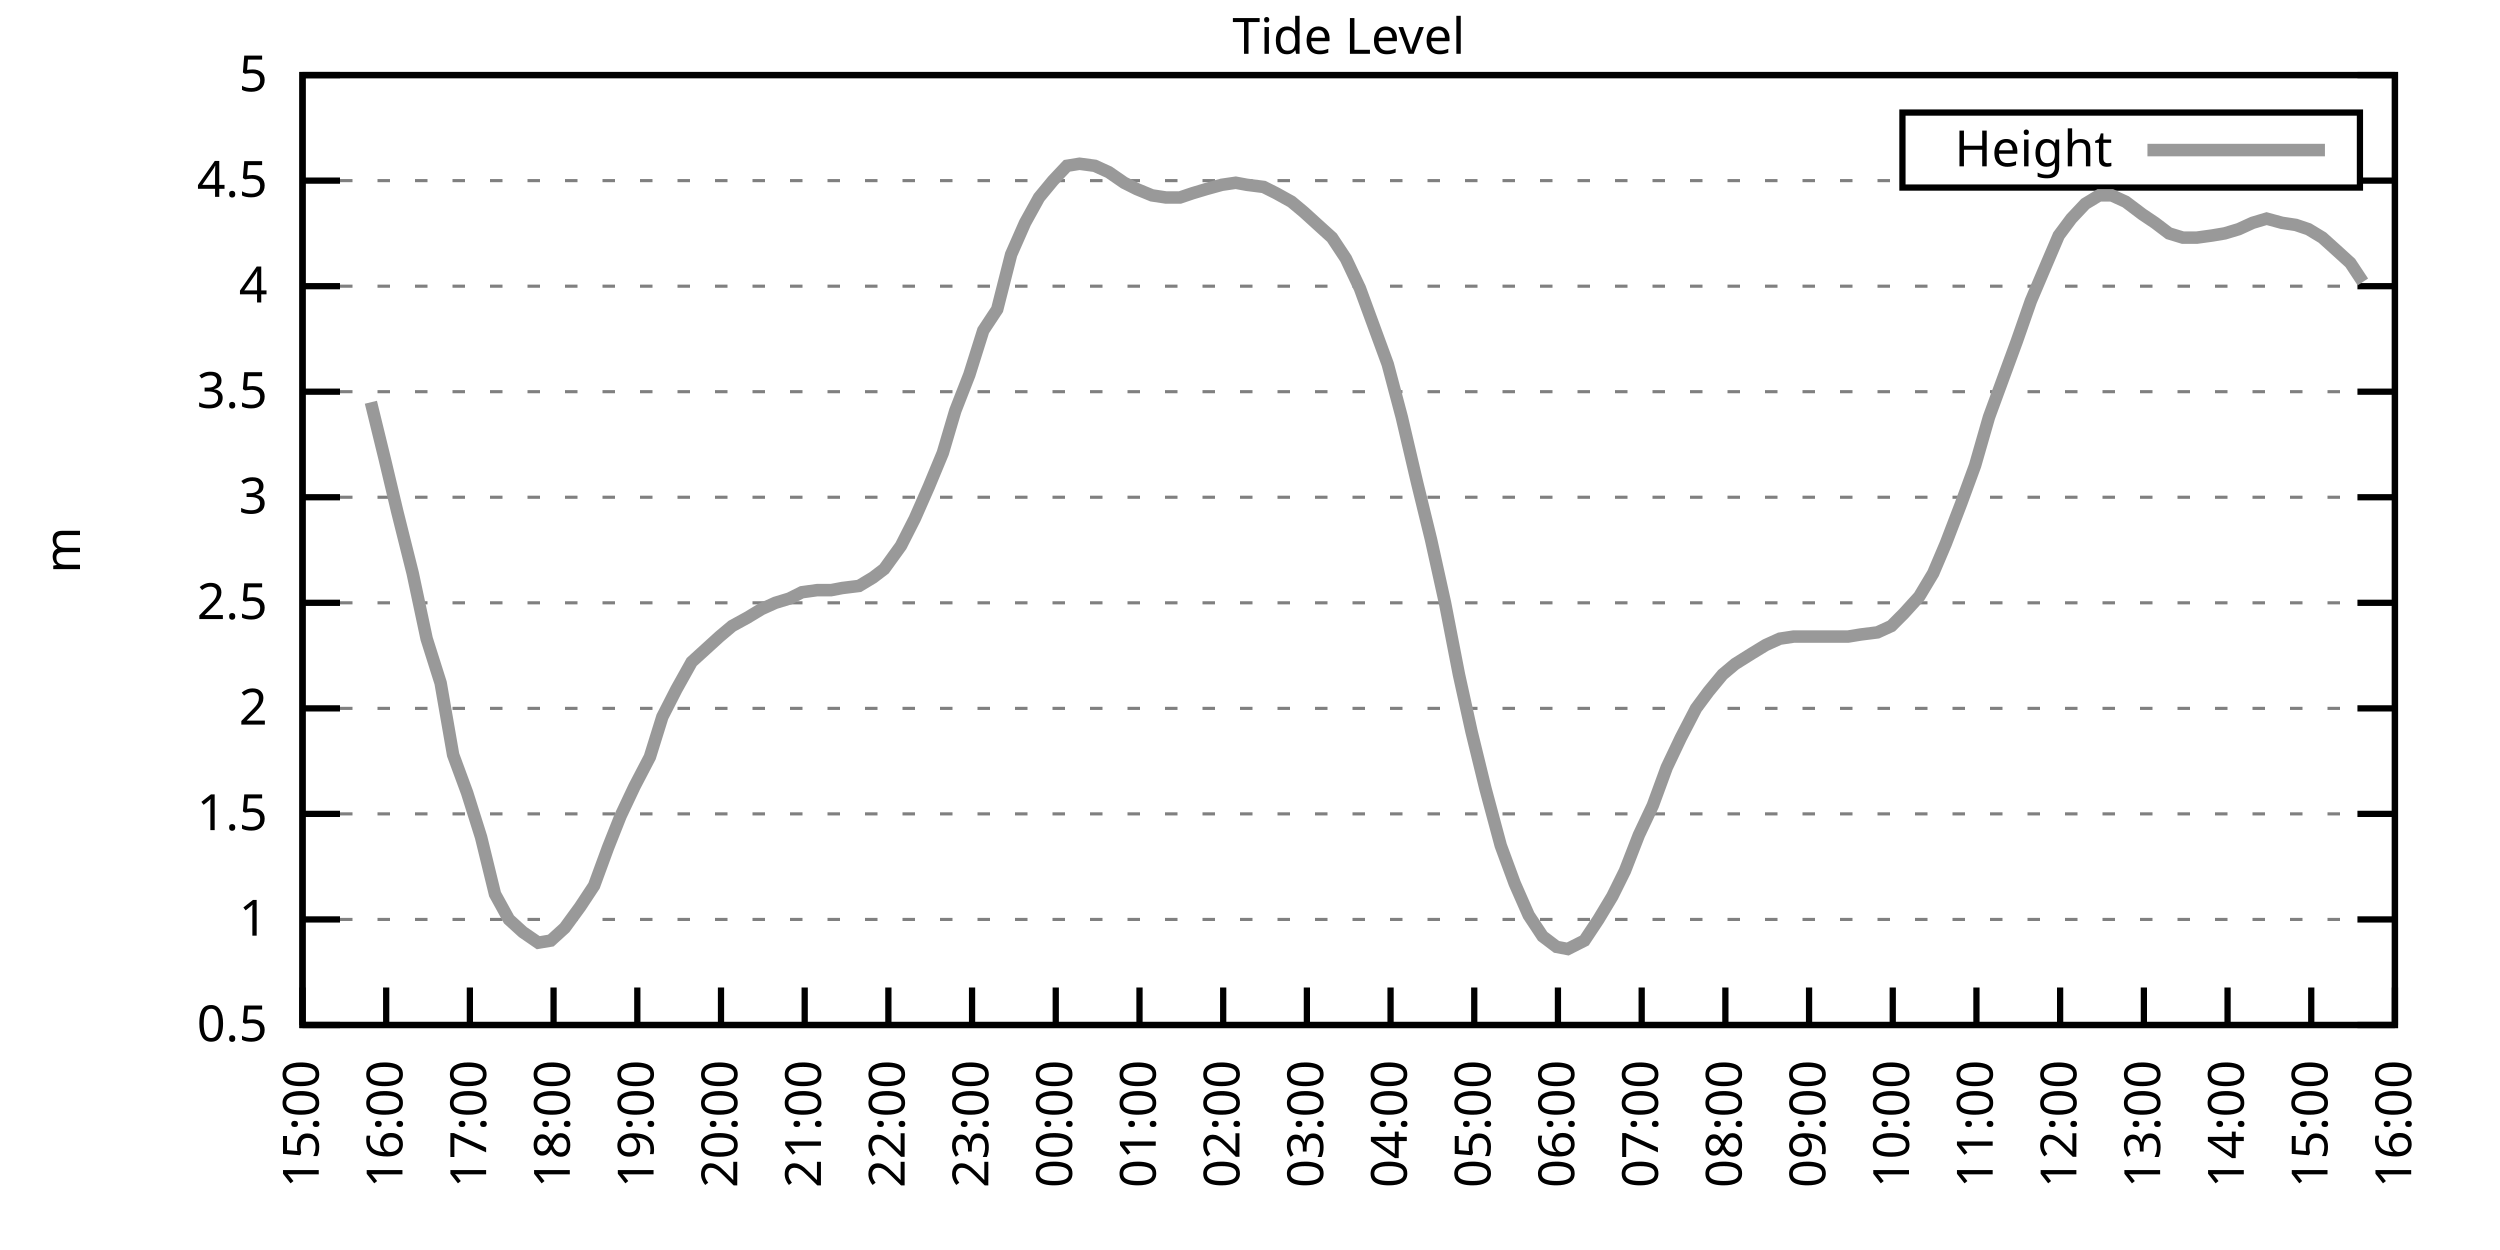
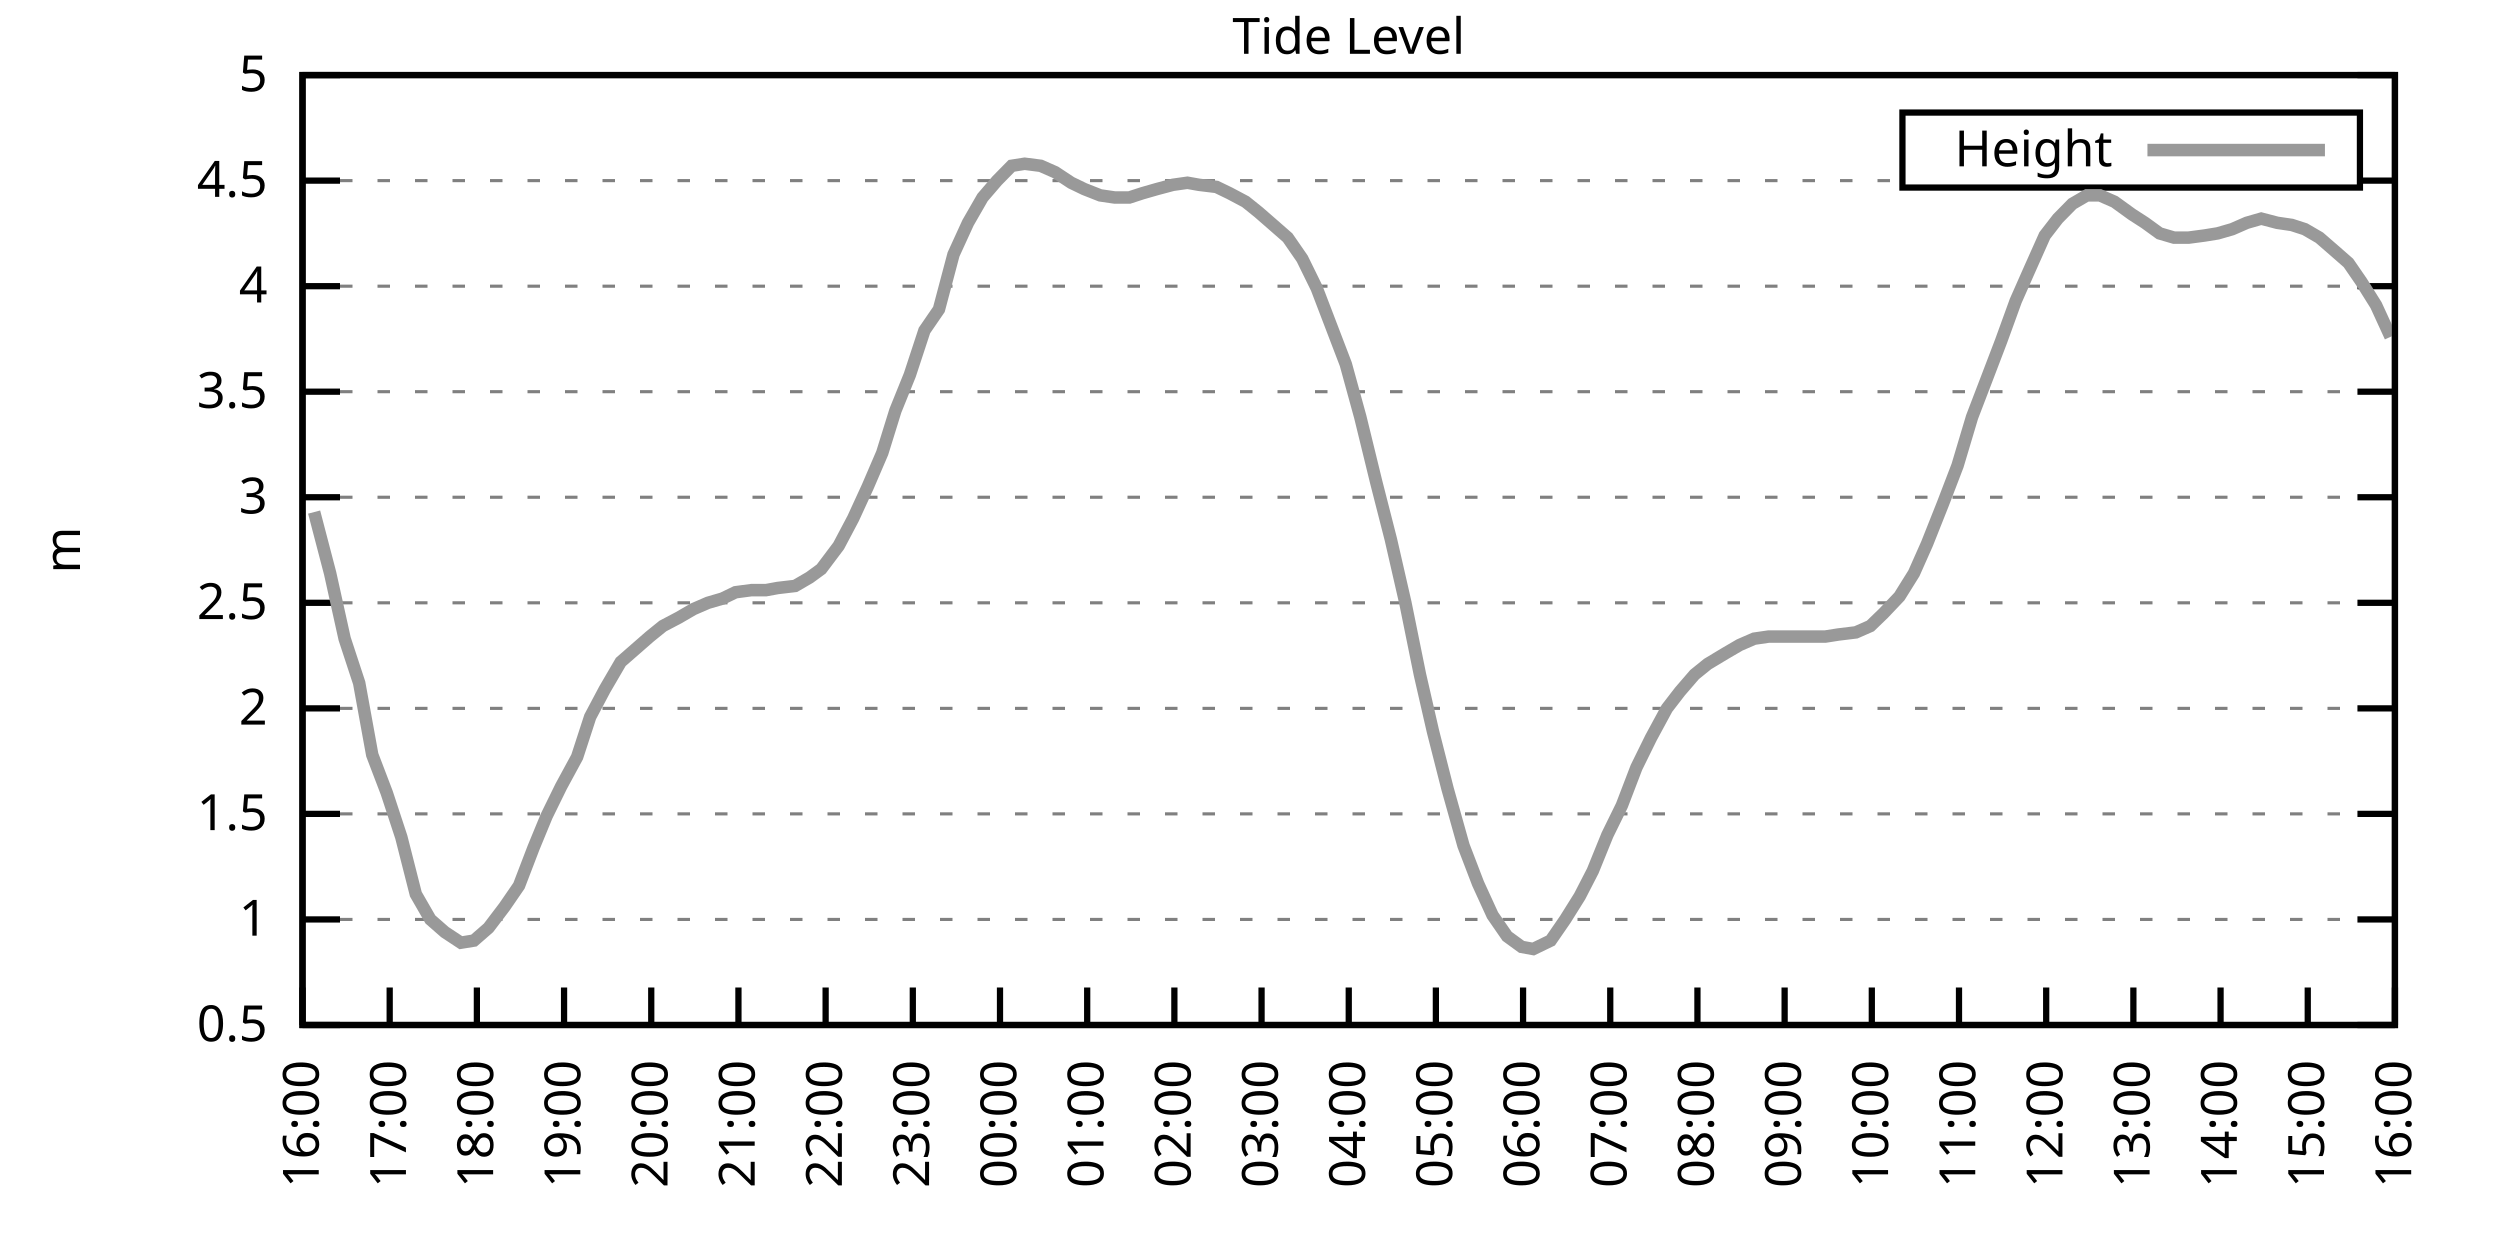
<svg xmlns="http://www.w3.org/2000/svg" xmlns:xlink="http://www.w3.org/1999/xlink" width="400" height="200" viewBox="0 0 400 200">
  <g id="gnuplot_canvas">
    <rect x="0" y="0" width="400" height="200" fill="none" />
    <defs>
      <circle id="gpDot" r="0.5" stroke-width="0.5" stroke="currentColor" />
      <path id="gpPt0" stroke-width="0.333" stroke="currentColor" d="M-1,0 h2 M0,-1 v2" />
      <path id="gpPt1" stroke-width="0.333" stroke="currentColor" d="M-1,-1 L1,1 M1,-1 L-1,1" />
      <path id="gpPt2" stroke-width="0.333" stroke="currentColor" d="M-1,0 L1,0 M0,-1 L0,1 M-1,-1 L1,1 M-1,1 L1,-1" />
      <rect id="gpPt3" stroke-width="0.333" stroke="currentColor" x="-1" y="-1" width="2" height="2" />
      <rect id="gpPt4" stroke-width="0.333" stroke="currentColor" fill="currentColor" x="-1" y="-1" width="2" height="2" />
      <circle id="gpPt5" stroke-width="0.333" stroke="currentColor" cx="0" cy="0" r="1" />
      <use xlink:href="#gpPt5" id="gpPt6" fill="currentColor" stroke="none" />
      <path id="gpPt7" stroke-width="0.333" stroke="currentColor" d="M0,-1.33 L-1.33,0.67 L1.33,0.67 z" />
      <use xlink:href="#gpPt7" id="gpPt8" fill="currentColor" stroke="none" />
      <use xlink:href="#gpPt7" id="gpPt9" stroke="currentColor" transform="rotate(180)" />
      <use xlink:href="#gpPt9" id="gpPt10" fill="currentColor" stroke="none" />
      <use xlink:href="#gpPt3" id="gpPt11" stroke="currentColor" transform="rotate(45)" />
      <use xlink:href="#gpPt11" id="gpPt12" fill="currentColor" stroke="none" />
      <path id="gpPt13" stroke-width="0.333" stroke="currentColor" d="M0,1.330 L1.265,0.411 L0.782,-1.067 L-0.782,-1.076 L-1.265,0.411 z" />
      <use xlink:href="#gpPt13" id="gpPt14" fill="currentColor" stroke="none" />
      <filter id="textbox" filterUnits="objectBoundingBox" x="0" y="0" height="1" width="1">
        <feFlood flood-color="white" flood-opacity="1" result="bgnd" />
        <feComposite in="SourceGraphic" in2="bgnd" operator="atop" />
      </filter>
      <filter id="greybox" filterUnits="objectBoundingBox" x="0" y="0" height="1" width="1">
        <feFlood flood-color="lightgrey" flood-opacity="1" result="grey" />
        <feComposite in="SourceGraphic" in2="grey" operator="atop" />
      </filter>
    </defs>
    <g fill="none" color="white" stroke="currentColor" stroke-width="1.00" stroke-linecap="butt" stroke-linejoin="miter">
</g>
    <g fill="none" color="black" stroke="currentColor" stroke-width="1.00" stroke-linecap="butt" stroke-linejoin="miter">
      <g stroke="none" shape-rendering="crispEdges">
        <polygon fill="rgb(255, 255, 255)" points="48.40,164.00 383.18,164.00 383.18,12.02 48.40,12.02 " />
      </g>
    </g>
    <g fill="none" color="black" stroke="currentColor" stroke-width="1.00" stroke-linecap="butt" stroke-linejoin="miter">
</g>
    <g fill="none" color="black" stroke="black" stroke-width="0.50" stroke-linecap="butt" stroke-linejoin="miter">
</g>
    <g fill="none" color="gray" stroke="currentColor" stroke-width="0.50" stroke-linecap="butt" stroke-linejoin="miter">
      <path stroke="gray" stroke-dasharray="2,4" class="gridline" d="M48.40,164.00 L383.19,164.00  " />
    </g>
    <g fill="none" color="gray" stroke="gray" stroke-width="1.00" stroke-linecap="butt" stroke-linejoin="miter">
</g>
    <g fill="none" color="black" stroke="currentColor" stroke-width="1.00" stroke-linecap="butt" stroke-linejoin="miter">
      <path stroke="black" d="M48.40,164.00 L54.40,164.00 M383.19,164.00 L377.19,164.00  " />
      <g transform="translate(42.80,166.60)" stroke="none" fill="black" font-family="Sans" font-size="8.00" text-anchor="end">
        <text>
          <tspan font-family="Sans"> 0.5</tspan>
        </text>
      </g>
    </g>
    <g fill="none" color="black" stroke="currentColor" stroke-width="1.00" stroke-linecap="butt" stroke-linejoin="miter">
</g>
    <g fill="none" color="black" stroke="black" stroke-width="0.50" stroke-linecap="butt" stroke-linejoin="miter">
</g>
    <g fill="none" color="gray" stroke="currentColor" stroke-width="0.50" stroke-linecap="butt" stroke-linejoin="miter">
      <path stroke="gray" stroke-dasharray="2,4" class="gridline" d="M48.40,147.11 L383.19,147.11  " />
    </g>
    <g fill="none" color="gray" stroke="gray" stroke-width="1.00" stroke-linecap="butt" stroke-linejoin="miter">
</g>
    <g fill="none" color="black" stroke="currentColor" stroke-width="1.00" stroke-linecap="butt" stroke-linejoin="miter">
      <path stroke="black" d="M48.40,147.11 L54.40,147.11 M383.19,147.11 L377.19,147.11  " />
      <g transform="translate(42.80,149.71)" stroke="none" fill="black" font-family="Sans" font-size="8.00" text-anchor="end">
        <text>
          <tspan font-family="Sans"> 1</tspan>
        </text>
      </g>
    </g>
    <g fill="none" color="black" stroke="currentColor" stroke-width="1.00" stroke-linecap="butt" stroke-linejoin="miter">
</g>
    <g fill="none" color="black" stroke="black" stroke-width="0.50" stroke-linecap="butt" stroke-linejoin="miter">
</g>
    <g fill="none" color="gray" stroke="currentColor" stroke-width="0.50" stroke-linecap="butt" stroke-linejoin="miter">
      <path stroke="gray" stroke-dasharray="2,4" class="gridline" d="M48.40,130.22 L383.19,130.22  " />
    </g>
    <g fill="none" color="gray" stroke="gray" stroke-width="1.00" stroke-linecap="butt" stroke-linejoin="miter">
</g>
    <g fill="none" color="black" stroke="currentColor" stroke-width="1.00" stroke-linecap="butt" stroke-linejoin="miter">
      <path stroke="black" d="M48.40,130.22 L54.40,130.22 M383.19,130.22 L377.19,130.22  " />
      <g transform="translate(42.80,132.82)" stroke="none" fill="black" font-family="Sans" font-size="8.00" text-anchor="end">
        <text>
          <tspan font-family="Sans"> 1.5</tspan>
        </text>
      </g>
    </g>
    <g fill="none" color="black" stroke="currentColor" stroke-width="1.00" stroke-linecap="butt" stroke-linejoin="miter">
</g>
    <g fill="none" color="black" stroke="black" stroke-width="0.50" stroke-linecap="butt" stroke-linejoin="miter">
</g>
    <g fill="none" color="gray" stroke="currentColor" stroke-width="0.50" stroke-linecap="butt" stroke-linejoin="miter">
      <path stroke="gray" stroke-dasharray="2,4" class="gridline" d="M48.40,113.34 L383.19,113.34  " />
    </g>
    <g fill="none" color="gray" stroke="gray" stroke-width="1.00" stroke-linecap="butt" stroke-linejoin="miter">
</g>
    <g fill="none" color="black" stroke="currentColor" stroke-width="1.00" stroke-linecap="butt" stroke-linejoin="miter">
      <path stroke="black" d="M48.40,113.34 L54.40,113.34 M383.19,113.34 L377.19,113.34  " />
      <g transform="translate(42.80,115.94)" stroke="none" fill="black" font-family="Sans" font-size="8.00" text-anchor="end">
        <text>
          <tspan font-family="Sans"> 2</tspan>
        </text>
      </g>
    </g>
    <g fill="none" color="black" stroke="currentColor" stroke-width="1.00" stroke-linecap="butt" stroke-linejoin="miter">
</g>
    <g fill="none" color="black" stroke="black" stroke-width="0.50" stroke-linecap="butt" stroke-linejoin="miter">
</g>
    <g fill="none" color="gray" stroke="currentColor" stroke-width="0.50" stroke-linecap="butt" stroke-linejoin="miter">
      <path stroke="gray" stroke-dasharray="2,4" class="gridline" d="M48.40,96.45 L383.19,96.45  " />
    </g>
    <g fill="none" color="gray" stroke="gray" stroke-width="1.00" stroke-linecap="butt" stroke-linejoin="miter">
</g>
    <g fill="none" color="black" stroke="currentColor" stroke-width="1.00" stroke-linecap="butt" stroke-linejoin="miter">
      <path stroke="black" d="M48.40,96.45 L54.40,96.45 M383.19,96.45 L377.19,96.45  " />
      <g transform="translate(42.80,99.05)" stroke="none" fill="black" font-family="Sans" font-size="8.00" text-anchor="end">
        <text>
          <tspan font-family="Sans"> 2.5</tspan>
        </text>
      </g>
    </g>
    <g fill="none" color="black" stroke="currentColor" stroke-width="1.00" stroke-linecap="butt" stroke-linejoin="miter">
</g>
    <g fill="none" color="black" stroke="black" stroke-width="0.50" stroke-linecap="butt" stroke-linejoin="miter">
</g>
    <g fill="none" color="gray" stroke="currentColor" stroke-width="0.50" stroke-linecap="butt" stroke-linejoin="miter">
      <path stroke="gray" stroke-dasharray="2,4" class="gridline" d="M48.40,79.56 L383.19,79.56  " />
    </g>
    <g fill="none" color="gray" stroke="gray" stroke-width="1.00" stroke-linecap="butt" stroke-linejoin="miter">
</g>
    <g fill="none" color="black" stroke="currentColor" stroke-width="1.00" stroke-linecap="butt" stroke-linejoin="miter">
      <path stroke="black" d="M48.40,79.56 L54.40,79.56 M383.19,79.56 L377.19,79.56  " />
      <g transform="translate(42.80,82.16)" stroke="none" fill="black" font-family="Sans" font-size="8.00" text-anchor="end">
        <text>
          <tspan font-family="Sans"> 3</tspan>
        </text>
      </g>
    </g>
    <g fill="none" color="black" stroke="currentColor" stroke-width="1.00" stroke-linecap="butt" stroke-linejoin="miter">
</g>
    <g fill="none" color="black" stroke="black" stroke-width="0.50" stroke-linecap="butt" stroke-linejoin="miter">
</g>
    <g fill="none" color="gray" stroke="currentColor" stroke-width="0.50" stroke-linecap="butt" stroke-linejoin="miter">
      <path stroke="gray" stroke-dasharray="2,4" class="gridline" d="M48.40,62.67 L383.19,62.67  " />
    </g>
    <g fill="none" color="gray" stroke="gray" stroke-width="1.00" stroke-linecap="butt" stroke-linejoin="miter">
</g>
    <g fill="none" color="black" stroke="currentColor" stroke-width="1.00" stroke-linecap="butt" stroke-linejoin="miter">
      <path stroke="black" d="M48.40,62.67 L54.40,62.67 M383.19,62.67 L377.19,62.67  " />
      <g transform="translate(42.80,65.27)" stroke="none" fill="black" font-family="Sans" font-size="8.00" text-anchor="end">
        <text>
          <tspan font-family="Sans"> 3.5</tspan>
        </text>
      </g>
    </g>
    <g fill="none" color="black" stroke="currentColor" stroke-width="1.00" stroke-linecap="butt" stroke-linejoin="miter">
</g>
    <g fill="none" color="black" stroke="black" stroke-width="0.50" stroke-linecap="butt" stroke-linejoin="miter">
</g>
    <g fill="none" color="gray" stroke="currentColor" stroke-width="0.50" stroke-linecap="butt" stroke-linejoin="miter">
      <path stroke="gray" stroke-dasharray="2,4" class="gridline" d="M48.40,45.79 L383.19,45.79  " />
    </g>
    <g fill="none" color="gray" stroke="gray" stroke-width="1.00" stroke-linecap="butt" stroke-linejoin="miter">
</g>
    <g fill="none" color="black" stroke="currentColor" stroke-width="1.00" stroke-linecap="butt" stroke-linejoin="miter">
      <path stroke="black" d="M48.40,45.79 L54.40,45.79 M383.19,45.79 L377.19,45.79  " />
      <g transform="translate(42.80,48.39)" stroke="none" fill="black" font-family="Sans" font-size="8.00" text-anchor="end">
        <text>
          <tspan font-family="Sans"> 4</tspan>
        </text>
      </g>
    </g>
    <g fill="none" color="black" stroke="currentColor" stroke-width="1.00" stroke-linecap="butt" stroke-linejoin="miter">
</g>
    <g fill="none" color="black" stroke="black" stroke-width="0.50" stroke-linecap="butt" stroke-linejoin="miter">
</g>
    <g fill="none" color="gray" stroke="currentColor" stroke-width="0.50" stroke-linecap="butt" stroke-linejoin="miter">
      <path stroke="gray" stroke-dasharray="2,4" class="gridline" d="M48.40,28.90 L304.39,28.90 M377.59,28.90 L383.19,28.90  " />
    </g>
    <g fill="none" color="gray" stroke="gray" stroke-width="1.00" stroke-linecap="butt" stroke-linejoin="miter">
</g>
    <g fill="none" color="black" stroke="currentColor" stroke-width="1.00" stroke-linecap="butt" stroke-linejoin="miter">
      <path stroke="black" d="M48.40,28.90 L54.40,28.90 M383.19,28.90 L377.19,28.90  " />
      <g transform="translate(42.80,31.50)" stroke="none" fill="black" font-family="Sans" font-size="8.00" text-anchor="end">
        <text>
          <tspan font-family="Sans"> 4.5</tspan>
        </text>
      </g>
    </g>
    <g fill="none" color="black" stroke="currentColor" stroke-width="1.00" stroke-linecap="butt" stroke-linejoin="miter">
</g>
    <g fill="none" color="black" stroke="black" stroke-width="0.50" stroke-linecap="butt" stroke-linejoin="miter">
</g>
    <g fill="none" color="gray" stroke="currentColor" stroke-width="0.50" stroke-linecap="butt" stroke-linejoin="miter">
      <path stroke="gray" stroke-dasharray="2,4" class="gridline" d="M48.40,12.01 L383.19,12.01  " />
    </g>
    <g fill="none" color="gray" stroke="gray" stroke-width="1.00" stroke-linecap="butt" stroke-linejoin="miter">
</g>
    <g fill="none" color="black" stroke="currentColor" stroke-width="1.00" stroke-linecap="butt" stroke-linejoin="miter">
      <path stroke="black" d="M48.40,12.01 L54.40,12.01 M383.19,12.01 L377.19,12.01  " />
      <g transform="translate(42.80,14.61)" stroke="none" fill="black" font-family="Sans" font-size="8.00" text-anchor="end">
        <text>
          <tspan font-family="Sans"> 5</tspan>
        </text>
      </g>
    </g>
    <g fill="none" color="black" stroke="currentColor" stroke-width="1.00" stroke-linecap="butt" stroke-linejoin="miter">
      <path stroke="black" d="M48.40,164.00 L48.40,158.00  " />
      <g transform="translate(51.00,169.60) rotate(270.00)" stroke="none" fill="black" font-family="Sans" font-size="8.00" text-anchor="end">
        <text>
-           <tspan font-family="Sans">15:00</tspan>
-         </text>
-       </g>
-     </g>
-     <g fill="none" color="black" stroke="currentColor" stroke-width="1.00" stroke-linecap="butt" stroke-linejoin="miter">
-       <path stroke="black" d="M61.79,164.00 L61.79,158.00  " />
-       <g transform="translate(64.39,169.60) rotate(270.00)" stroke="none" fill="black" font-family="Sans" font-size="8.00" text-anchor="end">
-         <text>
          <tspan font-family="Sans">16:00</tspan>
        </text>
      </g>
    </g>
    <g fill="none" color="black" stroke="currentColor" stroke-width="1.00" stroke-linecap="butt" stroke-linejoin="miter">
-       <path stroke="black" d="M75.18,164.00 L75.18,158.00  " />
-       <g transform="translate(77.78,169.60) rotate(270.00)" stroke="none" fill="black" font-family="Sans" font-size="8.00" text-anchor="end">
+       <path stroke="black" d="M62.35,164.00 L62.35,158.00  " />
+       <g transform="translate(64.95,169.60) rotate(270.00)" stroke="none" fill="black" font-family="Sans" font-size="8.00" text-anchor="end">
        <text>
          <tspan font-family="Sans">17:00</tspan>
        </text>
      </g>
    </g>
    <g fill="none" color="black" stroke="currentColor" stroke-width="1.00" stroke-linecap="butt" stroke-linejoin="miter">
-       <path stroke="black" d="M88.57,164.00 L88.57,158.00  " />
-       <g transform="translate(91.17,169.60) rotate(270.00)" stroke="none" fill="black" font-family="Sans" font-size="8.00" text-anchor="end">
+       <path stroke="black" d="M76.30,164.00 L76.30,158.00  " />
+       <g transform="translate(78.90,169.60) rotate(270.00)" stroke="none" fill="black" font-family="Sans" font-size="8.00" text-anchor="end">
        <text>
          <tspan font-family="Sans">18:00</tspan>
        </text>
      </g>
    </g>
    <g fill="none" color="black" stroke="currentColor" stroke-width="1.00" stroke-linecap="butt" stroke-linejoin="miter">
-       <path stroke="black" d="M101.97,164.00 L101.97,158.00  " />
-       <g transform="translate(104.57,169.60) rotate(270.00)" stroke="none" fill="black" font-family="Sans" font-size="8.00" text-anchor="end">
+       <path stroke="black" d="M90.25,164.00 L90.25,158.00  " />
+       <g transform="translate(92.85,169.60) rotate(270.00)" stroke="none" fill="black" font-family="Sans" font-size="8.00" text-anchor="end">
        <text>
          <tspan font-family="Sans">19:00</tspan>
        </text>
      </g>
    </g>
    <g fill="none" color="black" stroke="currentColor" stroke-width="1.00" stroke-linecap="butt" stroke-linejoin="miter">
-       <path stroke="black" d="M115.36,164.00 L115.36,158.00  " />
-       <g transform="translate(117.96,169.60) rotate(270.00)" stroke="none" fill="black" font-family="Sans" font-size="8.00" text-anchor="end">
+       <path stroke="black" d="M104.20,164.00 L104.20,158.00  " />
+       <g transform="translate(106.80,169.60) rotate(270.00)" stroke="none" fill="black" font-family="Sans" font-size="8.00" text-anchor="end">
        <text>
          <tspan font-family="Sans">20:00</tspan>
        </text>
      </g>
    </g>
    <g fill="none" color="black" stroke="currentColor" stroke-width="1.00" stroke-linecap="butt" stroke-linejoin="miter">
-       <path stroke="black" d="M128.75,164.00 L128.75,158.00  " />
-       <g transform="translate(131.35,169.60) rotate(270.00)" stroke="none" fill="black" font-family="Sans" font-size="8.00" text-anchor="end">
+       <path stroke="black" d="M118.15,164.00 L118.15,158.00  " />
+       <g transform="translate(120.75,169.60) rotate(270.00)" stroke="none" fill="black" font-family="Sans" font-size="8.00" text-anchor="end">
        <text>
          <tspan font-family="Sans">21:00</tspan>
        </text>
      </g>
    </g>
    <g fill="none" color="black" stroke="currentColor" stroke-width="1.00" stroke-linecap="butt" stroke-linejoin="miter">
-       <path stroke="black" d="M142.14,164.00 L142.14,158.00  " />
-       <g transform="translate(144.74,169.60) rotate(270.00)" stroke="none" fill="black" font-family="Sans" font-size="8.00" text-anchor="end">
+       <path stroke="black" d="M132.10,164.00 L132.10,158.00  " />
+       <g transform="translate(134.70,169.60) rotate(270.00)" stroke="none" fill="black" font-family="Sans" font-size="8.00" text-anchor="end">
        <text>
          <tspan font-family="Sans">22:00</tspan>
        </text>
      </g>
    </g>
    <g fill="none" color="black" stroke="currentColor" stroke-width="1.00" stroke-linecap="butt" stroke-linejoin="miter">
-       <path stroke="black" d="M155.53,164.00 L155.53,158.00  " />
-       <g transform="translate(158.13,169.60) rotate(270.00)" stroke="none" fill="black" font-family="Sans" font-size="8.00" text-anchor="end">
+       <path stroke="black" d="M146.05,164.00 L146.05,158.00  " />
+       <g transform="translate(148.65,169.60) rotate(270.00)" stroke="none" fill="black" font-family="Sans" font-size="8.00" text-anchor="end">
        <text>
          <tspan font-family="Sans">23:00</tspan>
        </text>
      </g>
    </g>
    <g fill="none" color="black" stroke="currentColor" stroke-width="1.00" stroke-linecap="butt" stroke-linejoin="miter">
-       <path stroke="black" d="M168.92,164.00 L168.92,158.00  " />
-       <g transform="translate(171.52,169.60) rotate(270.00)" stroke="none" fill="black" font-family="Sans" font-size="8.00" text-anchor="end">
+       <path stroke="black" d="M160.00,164.00 L160.00,158.00  " />
+       <g transform="translate(162.60,169.60) rotate(270.00)" stroke="none" fill="black" font-family="Sans" font-size="8.00" text-anchor="end">
        <text>
          <tspan font-family="Sans">00:00</tspan>
        </text>
      </g>
    </g>
    <g fill="none" color="black" stroke="currentColor" stroke-width="1.00" stroke-linecap="butt" stroke-linejoin="miter">
-       <path stroke="black" d="M182.32,164.00 L182.32,158.00  " />
-       <g transform="translate(184.92,169.60) rotate(270.00)" stroke="none" fill="black" font-family="Sans" font-size="8.00" text-anchor="end">
+       <path stroke="black" d="M173.95,164.00 L173.95,158.00  " />
+       <g transform="translate(176.55,169.60) rotate(270.00)" stroke="none" fill="black" font-family="Sans" font-size="8.00" text-anchor="end">
        <text>
          <tspan font-family="Sans">01:00</tspan>
        </text>
      </g>
    </g>
    <g fill="none" color="black" stroke="currentColor" stroke-width="1.00" stroke-linecap="butt" stroke-linejoin="miter">
-       <path stroke="black" d="M195.71,164.00 L195.71,158.00  " />
-       <g transform="translate(198.31,169.60) rotate(270.00)" stroke="none" fill="black" font-family="Sans" font-size="8.00" text-anchor="end">
+       <path stroke="black" d="M187.90,164.00 L187.90,158.00  " />
+       <g transform="translate(190.50,169.60) rotate(270.00)" stroke="none" fill="black" font-family="Sans" font-size="8.00" text-anchor="end">
        <text>
          <tspan font-family="Sans">02:00</tspan>
        </text>
      </g>
    </g>
    <g fill="none" color="black" stroke="currentColor" stroke-width="1.00" stroke-linecap="butt" stroke-linejoin="miter">
-       <path stroke="black" d="M209.10,164.00 L209.10,158.00  " />
-       <g transform="translate(211.70,169.60) rotate(270.00)" stroke="none" fill="black" font-family="Sans" font-size="8.00" text-anchor="end">
+       <path stroke="black" d="M201.85,164.00 L201.85,158.00  " />
+       <g transform="translate(204.45,169.60) rotate(270.00)" stroke="none" fill="black" font-family="Sans" font-size="8.00" text-anchor="end">
        <text>
          <tspan font-family="Sans">03:00</tspan>
        </text>
      </g>
    </g>
    <g fill="none" color="black" stroke="currentColor" stroke-width="1.00" stroke-linecap="butt" stroke-linejoin="miter">
-       <path stroke="black" d="M222.49,164.00 L222.49,158.00  " />
-       <g transform="translate(225.09,169.60) rotate(270.00)" stroke="none" fill="black" font-family="Sans" font-size="8.00" text-anchor="end">
+       <path stroke="black" d="M215.80,164.00 L215.80,158.00  " />
+       <g transform="translate(218.40,169.60) rotate(270.00)" stroke="none" fill="black" font-family="Sans" font-size="8.00" text-anchor="end">
        <text>
          <tspan font-family="Sans">04:00</tspan>
        </text>
      </g>
    </g>
    <g fill="none" color="black" stroke="currentColor" stroke-width="1.00" stroke-linecap="butt" stroke-linejoin="miter">
-       <path stroke="black" d="M235.88,164.00 L235.88,158.00  " />
-       <g transform="translate(238.48,169.60) rotate(270.00)" stroke="none" fill="black" font-family="Sans" font-size="8.00" text-anchor="end">
+       <path stroke="black" d="M229.74,164.00 L229.74,158.00  " />
+       <g transform="translate(232.34,169.60) rotate(270.00)" stroke="none" fill="black" font-family="Sans" font-size="8.00" text-anchor="end">
        <text>
          <tspan font-family="Sans">05:00</tspan>
        </text>
      </g>
    </g>
    <g fill="none" color="black" stroke="currentColor" stroke-width="1.00" stroke-linecap="butt" stroke-linejoin="miter">
-       <path stroke="black" d="M249.27,164.00 L249.27,158.00  " />
-       <g transform="translate(251.87,169.60) rotate(270.00)" stroke="none" fill="black" font-family="Sans" font-size="8.00" text-anchor="end">
+       <path stroke="black" d="M243.69,164.00 L243.69,158.00  " />
+       <g transform="translate(246.29,169.60) rotate(270.00)" stroke="none" fill="black" font-family="Sans" font-size="8.00" text-anchor="end">
        <text>
          <tspan font-family="Sans">06:00</tspan>
        </text>
      </g>
    </g>
    <g fill="none" color="black" stroke="currentColor" stroke-width="1.00" stroke-linecap="butt" stroke-linejoin="miter">
-       <path stroke="black" d="M262.67,164.00 L262.67,158.00  " />
-       <g transform="translate(265.27,169.60) rotate(270.00)" stroke="none" fill="black" font-family="Sans" font-size="8.00" text-anchor="end">
+       <path stroke="black" d="M257.64,164.00 L257.64,158.00  " />
+       <g transform="translate(260.24,169.60) rotate(270.00)" stroke="none" fill="black" font-family="Sans" font-size="8.00" text-anchor="end">
        <text>
          <tspan font-family="Sans">07:00</tspan>
        </text>
      </g>
    </g>
    <g fill="none" color="black" stroke="currentColor" stroke-width="1.00" stroke-linecap="butt" stroke-linejoin="miter">
-       <path stroke="black" d="M276.06,164.00 L276.06,158.00  " />
-       <g transform="translate(278.66,169.60) rotate(270.00)" stroke="none" fill="black" font-family="Sans" font-size="8.00" text-anchor="end">
+       <path stroke="black" d="M271.59,164.00 L271.59,158.00  " />
+       <g transform="translate(274.19,169.60) rotate(270.00)" stroke="none" fill="black" font-family="Sans" font-size="8.00" text-anchor="end">
        <text>
          <tspan font-family="Sans">08:00</tspan>
        </text>
      </g>
    </g>
    <g fill="none" color="black" stroke="currentColor" stroke-width="1.00" stroke-linecap="butt" stroke-linejoin="miter">
-       <path stroke="black" d="M289.45,164.00 L289.45,158.00  " />
-       <g transform="translate(292.05,169.60) rotate(270.00)" stroke="none" fill="black" font-family="Sans" font-size="8.00" text-anchor="end">
+       <path stroke="black" d="M285.54,164.00 L285.54,158.00  " />
+       <g transform="translate(288.14,169.60) rotate(270.00)" stroke="none" fill="black" font-family="Sans" font-size="8.00" text-anchor="end">
        <text>
          <tspan font-family="Sans">09:00</tspan>
        </text>
      </g>
    </g>
    <g fill="none" color="black" stroke="currentColor" stroke-width="1.00" stroke-linecap="butt" stroke-linejoin="miter">
-       <path stroke="black" d="M302.84,164.00 L302.84,158.00  " />
-       <g transform="translate(305.44,169.60) rotate(270.00)" stroke="none" fill="black" font-family="Sans" font-size="8.00" text-anchor="end">
+       <path stroke="black" d="M299.49,164.00 L299.49,158.00  " />
+       <g transform="translate(302.09,169.60) rotate(270.00)" stroke="none" fill="black" font-family="Sans" font-size="8.00" text-anchor="end">
        <text>
          <tspan font-family="Sans">10:00</tspan>
        </text>
      </g>
    </g>
    <g fill="none" color="black" stroke="currentColor" stroke-width="1.00" stroke-linecap="butt" stroke-linejoin="miter">
-       <path stroke="black" d="M316.23,164.00 L316.23,158.00  " />
-       <g transform="translate(318.83,169.60) rotate(270.00)" stroke="none" fill="black" font-family="Sans" font-size="8.00" text-anchor="end">
+       <path stroke="black" d="M313.44,164.00 L313.44,158.00  " />
+       <g transform="translate(316.04,169.60) rotate(270.00)" stroke="none" fill="black" font-family="Sans" font-size="8.00" text-anchor="end">
        <text>
          <tspan font-family="Sans">11:00</tspan>
        </text>
      </g>
    </g>
    <g fill="none" color="black" stroke="currentColor" stroke-width="1.00" stroke-linecap="butt" stroke-linejoin="miter">
-       <path stroke="black" d="M329.62,164.00 L329.62,158.00  " />
-       <g transform="translate(332.22,169.60) rotate(270.00)" stroke="none" fill="black" font-family="Sans" font-size="8.00" text-anchor="end">
+       <path stroke="black" d="M327.39,164.00 L327.39,158.00  " />
+       <g transform="translate(329.99,169.60) rotate(270.00)" stroke="none" fill="black" font-family="Sans" font-size="8.00" text-anchor="end">
        <text>
          <tspan font-family="Sans">12:00</tspan>
        </text>
      </g>
    </g>
    <g fill="none" color="black" stroke="currentColor" stroke-width="1.00" stroke-linecap="butt" stroke-linejoin="miter">
-       <path stroke="black" d="M343.02,164.00 L343.02,158.00  " />
-       <g transform="translate(345.62,169.60) rotate(270.00)" stroke="none" fill="black" font-family="Sans" font-size="8.00" text-anchor="end">
+       <path stroke="black" d="M341.34,164.00 L341.34,158.00  " />
+       <g transform="translate(343.94,169.60) rotate(270.00)" stroke="none" fill="black" font-family="Sans" font-size="8.00" text-anchor="end">
        <text>
          <tspan font-family="Sans">13:00</tspan>
        </text>
      </g>
    </g>
    <g fill="none" color="black" stroke="currentColor" stroke-width="1.00" stroke-linecap="butt" stroke-linejoin="miter">
-       <path stroke="black" d="M356.41,164.00 L356.41,158.00  " />
-       <g transform="translate(359.01,169.60) rotate(270.00)" stroke="none" fill="black" font-family="Sans" font-size="8.00" text-anchor="end">
+       <path stroke="black" d="M355.29,164.00 L355.29,158.00  " />
+       <g transform="translate(357.89,169.60) rotate(270.00)" stroke="none" fill="black" font-family="Sans" font-size="8.00" text-anchor="end">
        <text>
          <tspan font-family="Sans">14:00</tspan>
        </text>
      </g>
    </g>
    <g fill="none" color="black" stroke="currentColor" stroke-width="1.00" stroke-linecap="butt" stroke-linejoin="miter">
-       <path stroke="black" d="M369.80,164.00 L369.80,158.00  " />
-       <g transform="translate(372.40,169.60) rotate(270.00)" stroke="none" fill="black" font-family="Sans" font-size="8.00" text-anchor="end">
+       <path stroke="black" d="M369.24,164.00 L369.24,158.00  " />
+       <g transform="translate(371.84,169.60) rotate(270.00)" stroke="none" fill="black" font-family="Sans" font-size="8.00" text-anchor="end">
        <text>
          <tspan font-family="Sans">15:00</tspan>
        </text>
      </g>
    </g>
    <g fill="none" color="black" stroke="currentColor" stroke-width="1.00" stroke-linecap="butt" stroke-linejoin="miter">
      <path stroke="black" d="M383.19,164.00 L383.19,158.00  " />
      <g transform="translate(385.79,169.60) rotate(270.00)" stroke="none" fill="black" font-family="Sans" font-size="8.00" text-anchor="end">
        <text>
          <tspan font-family="Sans">16:00</tspan>
        </text>
      </g>
    </g>
    <g fill="none" color="black" stroke="currentColor" stroke-width="1.00" stroke-linecap="butt" stroke-linejoin="miter">
</g>
    <g fill="none" color="black" stroke="currentColor" stroke-width="1.00" stroke-linecap="butt" stroke-linejoin="miter">
      <path stroke="black" d="M48.40,12.01 L48.40,164.00 L383.19,164.00 L383.19,12.01 L48.40,12.01 Z  " />
    </g>
    <g fill="none" color="black" stroke="currentColor" stroke-width="1.00" stroke-linecap="butt" stroke-linejoin="miter">
</g>
    <g fill="none" color="black" stroke="currentColor" stroke-width="1.00" stroke-linecap="butt" stroke-linejoin="miter">
      <path stroke="black" d="M304.39,30.01 L304.39,18.01 L377.59,18.01 L377.59,30.01 L304.39,30.01 Z  " />
    </g>
    <g id="Tide_level_plot_1">
      <g fill="none" color="white" stroke="black" stroke-width="2.00" stroke-linecap="butt" stroke-linejoin="miter">
</g>
      <g fill="none" color="black" stroke="currentColor" stroke-width="2.00" stroke-linecap="butt" stroke-linejoin="miter">
        <g transform="translate(337.99,26.61)" stroke="none" fill="black" font-family="Sans" font-size="8.00" text-anchor="end">
          <text>
            <tspan font-family="Sans">Height</tspan>
          </text>
        </g>
      </g>
      <g fill="none" color="black" stroke="currentColor" stroke-width="2.00" stroke-linecap="butt" stroke-linejoin="miter">
-         <path stroke="rgb(153, 153, 153)" d="M343.59,24.01 L371.99,24.01 M59.34,64.36 L61.57,73.48 L63.58,81.93 L66.03,91.72 L68.26,102.19 L70.50,109.28   L72.50,120.77 L74.74,126.85 L76.97,133.94 L79.20,143.06 L81.43,147.11 L83.66,149.14 L86.12,150.83 L88.13,150.49   L90.36,148.46 L92.82,145.09 L95.05,141.71 L97.28,135.63 L99.29,130.56 L101.52,125.83 L103.98,121.11 L105.98,114.69   L108.22,110.30 L110.67,105.91 L115.13,101.85 L117.14,100.16 L119.60,98.81 L121.83,97.46 L124.06,96.45 L126.29,95.77   L128.30,94.76 L130.76,94.42 L132.99,94.42 L134.78,94.08 L137.45,93.75 L139.69,92.40 L141.47,91.04 L144.15,87.33   L146.38,82.94 L148.61,77.87 L150.85,72.47 L152.85,65.71 L155.09,59.97 L157.32,52.88 L159.55,49.50 L161.78,40.72   L164.01,35.65 L166.25,31.60 L168.48,28.90 L170.71,26.53 L172.72,26.20 L175.17,26.53 L177.41,27.55 L179.86,29.24   L181.87,30.25 L184.32,31.26 L186.56,31.60 L188.79,31.60 L190.80,30.92 L193.03,30.25 L195.48,29.57 L197.72,29.24   L199.50,29.57 L202.18,29.91 L204.19,30.92 L206.64,32.28 L208.65,33.96 L210.88,35.99 L213.12,38.02 L215.35,41.39   L217.58,46.12 L222.04,58.28 L224.28,66.73 L226.73,77.20 L228.96,86.32 L231.20,96.45 L233.43,107.93 L235.44,117.05   L237.67,126.17 L240.12,135.29 L242.36,141.37 L244.59,146.44 L246.82,149.81 L249.05,151.50 L250.84,151.84 L253.51,150.49   L255.75,147.11 L257.98,143.40 L259.99,139.34 L262.22,133.60 L264.45,128.87 L266.68,122.79 L268.92,118.07 L271.37,113.34   L273.38,110.63 L275.61,107.93 L277.62,106.24 L280.30,104.56 L282.53,103.20 L284.76,102.19 L286.99,101.85 L289.23,101.85   L291.23,101.85 L293.47,101.85 L295.70,101.85 L297.71,101.52 L300.39,101.18 L302.62,100.16 L304.63,98.14 L307.08,95.44   L309.31,91.72 L311.32,86.99 L313.78,80.57 L316.01,74.49 L318.24,66.73 L320.47,60.65 L322.70,54.57 L324.94,48.15   L326.95,43.42 L329.40,37.68 L331.41,34.98 L333.64,32.61 L335.87,31.26 L337.88,31.26 L340.11,32.28 L342.79,34.30   L344.80,35.65 L347.03,37.34 L349.26,38.02 L351.50,38.02 L353.95,37.68 L355.96,37.34 L358.19,36.67 L360.42,35.65   L362.66,34.98 L365.11,35.65 L367.34,35.99 L369.35,36.67 L371.58,38.02 L373.82,40.04 L376.05,42.07 L378.06,45.11    " />
+         <path stroke="rgb(153, 153, 153)" d="M343.59,24.01 L371.99,24.01 M50.26,81.93 L52.82,91.72 L55.14,102.19 L57.47,109.28 L59.56,120.77 L61.88,126.85   L64.21,133.94 L66.53,143.06 L68.86,147.11 L71.18,149.14 L73.74,150.83 L75.83,150.49 L78.16,148.46 L80.72,145.09   L83.04,141.71 L85.37,135.63 L87.46,130.56 L89.78,125.83 L92.34,121.11 L94.43,114.69 L96.76,110.30 L99.32,105.91   L103.97,101.85 L106.06,100.16 L108.62,98.81 L110.94,97.46 L113.27,96.45 L115.59,95.77 L117.68,94.76 L120.24,94.42   L122.57,94.42 L124.43,94.08 L127.22,93.75 L129.54,92.40 L131.40,91.04 L134.19,87.33 L136.51,82.94 L138.84,77.87   L141.16,72.47 L143.26,65.71 L145.58,59.97 L147.91,52.88 L150.23,49.50 L152.56,40.72 L154.88,35.65 L157.21,31.60   L159.53,28.90 L161.86,26.53 L163.95,26.20 L166.51,26.53 L168.83,27.55 L171.39,29.24 L173.48,30.25 L176.04,31.26   L178.36,31.60 L180.69,31.60 L182.78,30.92 L185.11,30.25 L187.66,29.57 L189.99,29.24 L191.85,29.57 L194.64,29.91   L196.73,30.92 L199.29,32.28 L201.38,33.96 L203.71,35.99 L206.03,38.02 L208.36,41.39 L210.68,46.12 L215.33,58.28   L217.65,66.73 L220.21,77.20 L222.54,86.32 L224.86,96.45 L227.19,107.93 L229.28,117.05 L231.60,126.17 L234.16,135.29   L236.49,141.37 L238.81,146.44 L241.14,149.81 L243.46,151.50 L245.32,151.84 L248.11,150.49 L250.44,147.11 L252.76,143.40   L254.85,139.34 L257.18,133.60 L259.50,128.87 L261.83,122.79 L264.15,118.07 L266.71,113.34 L268.80,110.63 L271.13,107.93   L273.22,106.24 L276.01,104.56 L278.34,103.20 L280.66,102.19 L282.99,101.85 L285.31,101.85 L287.40,101.85 L289.73,101.85   L292.05,101.85 L294.15,101.52 L296.94,101.18 L299.26,100.16 L301.35,98.14 L303.91,95.44 L306.23,91.72 L308.33,86.99   L310.88,80.57 L313.21,74.49 L315.53,66.73 L317.86,60.65 L320.18,54.57 L322.51,48.15 L324.60,43.42 L327.16,37.68   L329.25,34.98 L331.58,32.61 L333.90,31.26 L335.99,31.26 L338.32,32.28 L341.11,34.30 L343.20,35.65 L345.53,37.34   L347.85,38.02 L350.18,38.02 L352.73,37.68 L354.83,37.34 L357.15,36.67 L359.48,35.65 L361.80,34.98 L364.36,35.65   L366.68,35.99 L368.78,36.67 L371.10,38.02 L373.43,40.04 L375.75,42.07 L377.84,45.11 L380.17,48.83 L382.49,53.89    " />
      </g>
    </g>
    <g fill="none" color="black" stroke="currentColor" stroke-width="2.00" stroke-linecap="butt" stroke-linejoin="miter">
</g>
    <g fill="none" color="black" stroke="black" stroke-width="1.00" stroke-linecap="butt" stroke-linejoin="miter">
</g>
    <g fill="none" color="black" stroke="currentColor" stroke-width="1.00" stroke-linecap="butt" stroke-linejoin="miter">
      <path stroke="black" d="M48.40,12.01 L48.40,164.00 L383.19,164.00 L383.19,12.01 L48.40,12.01 Z  " />
      <g transform="translate(12.80,88.01) rotate(270.00)" stroke="none" fill="black" font-family="Sans" font-size="8.00" text-anchor="middle">
        <text>
          <tspan font-family="Sans">m</tspan>
        </text>
      </g>
    </g>
    <g fill="none" color="black" stroke="currentColor" stroke-width="1.00" stroke-linecap="butt" stroke-linejoin="miter">
</g>
    <g fill="none" color="black" stroke="currentColor" stroke-width="1.00" stroke-linecap="butt" stroke-linejoin="miter">
      <g transform="translate(215.79,8.61)" stroke="none" fill="black" font-family="Sans" font-size="8.00" text-anchor="middle">
        <text>
          <tspan font-family="Sans">Tide Level</tspan>
        </text>
      </g>
    </g>
    <g fill="none" color="black" stroke="currentColor" stroke-width="1.00" stroke-linecap="butt" stroke-linejoin="miter">
</g>
  </g>
</svg>
